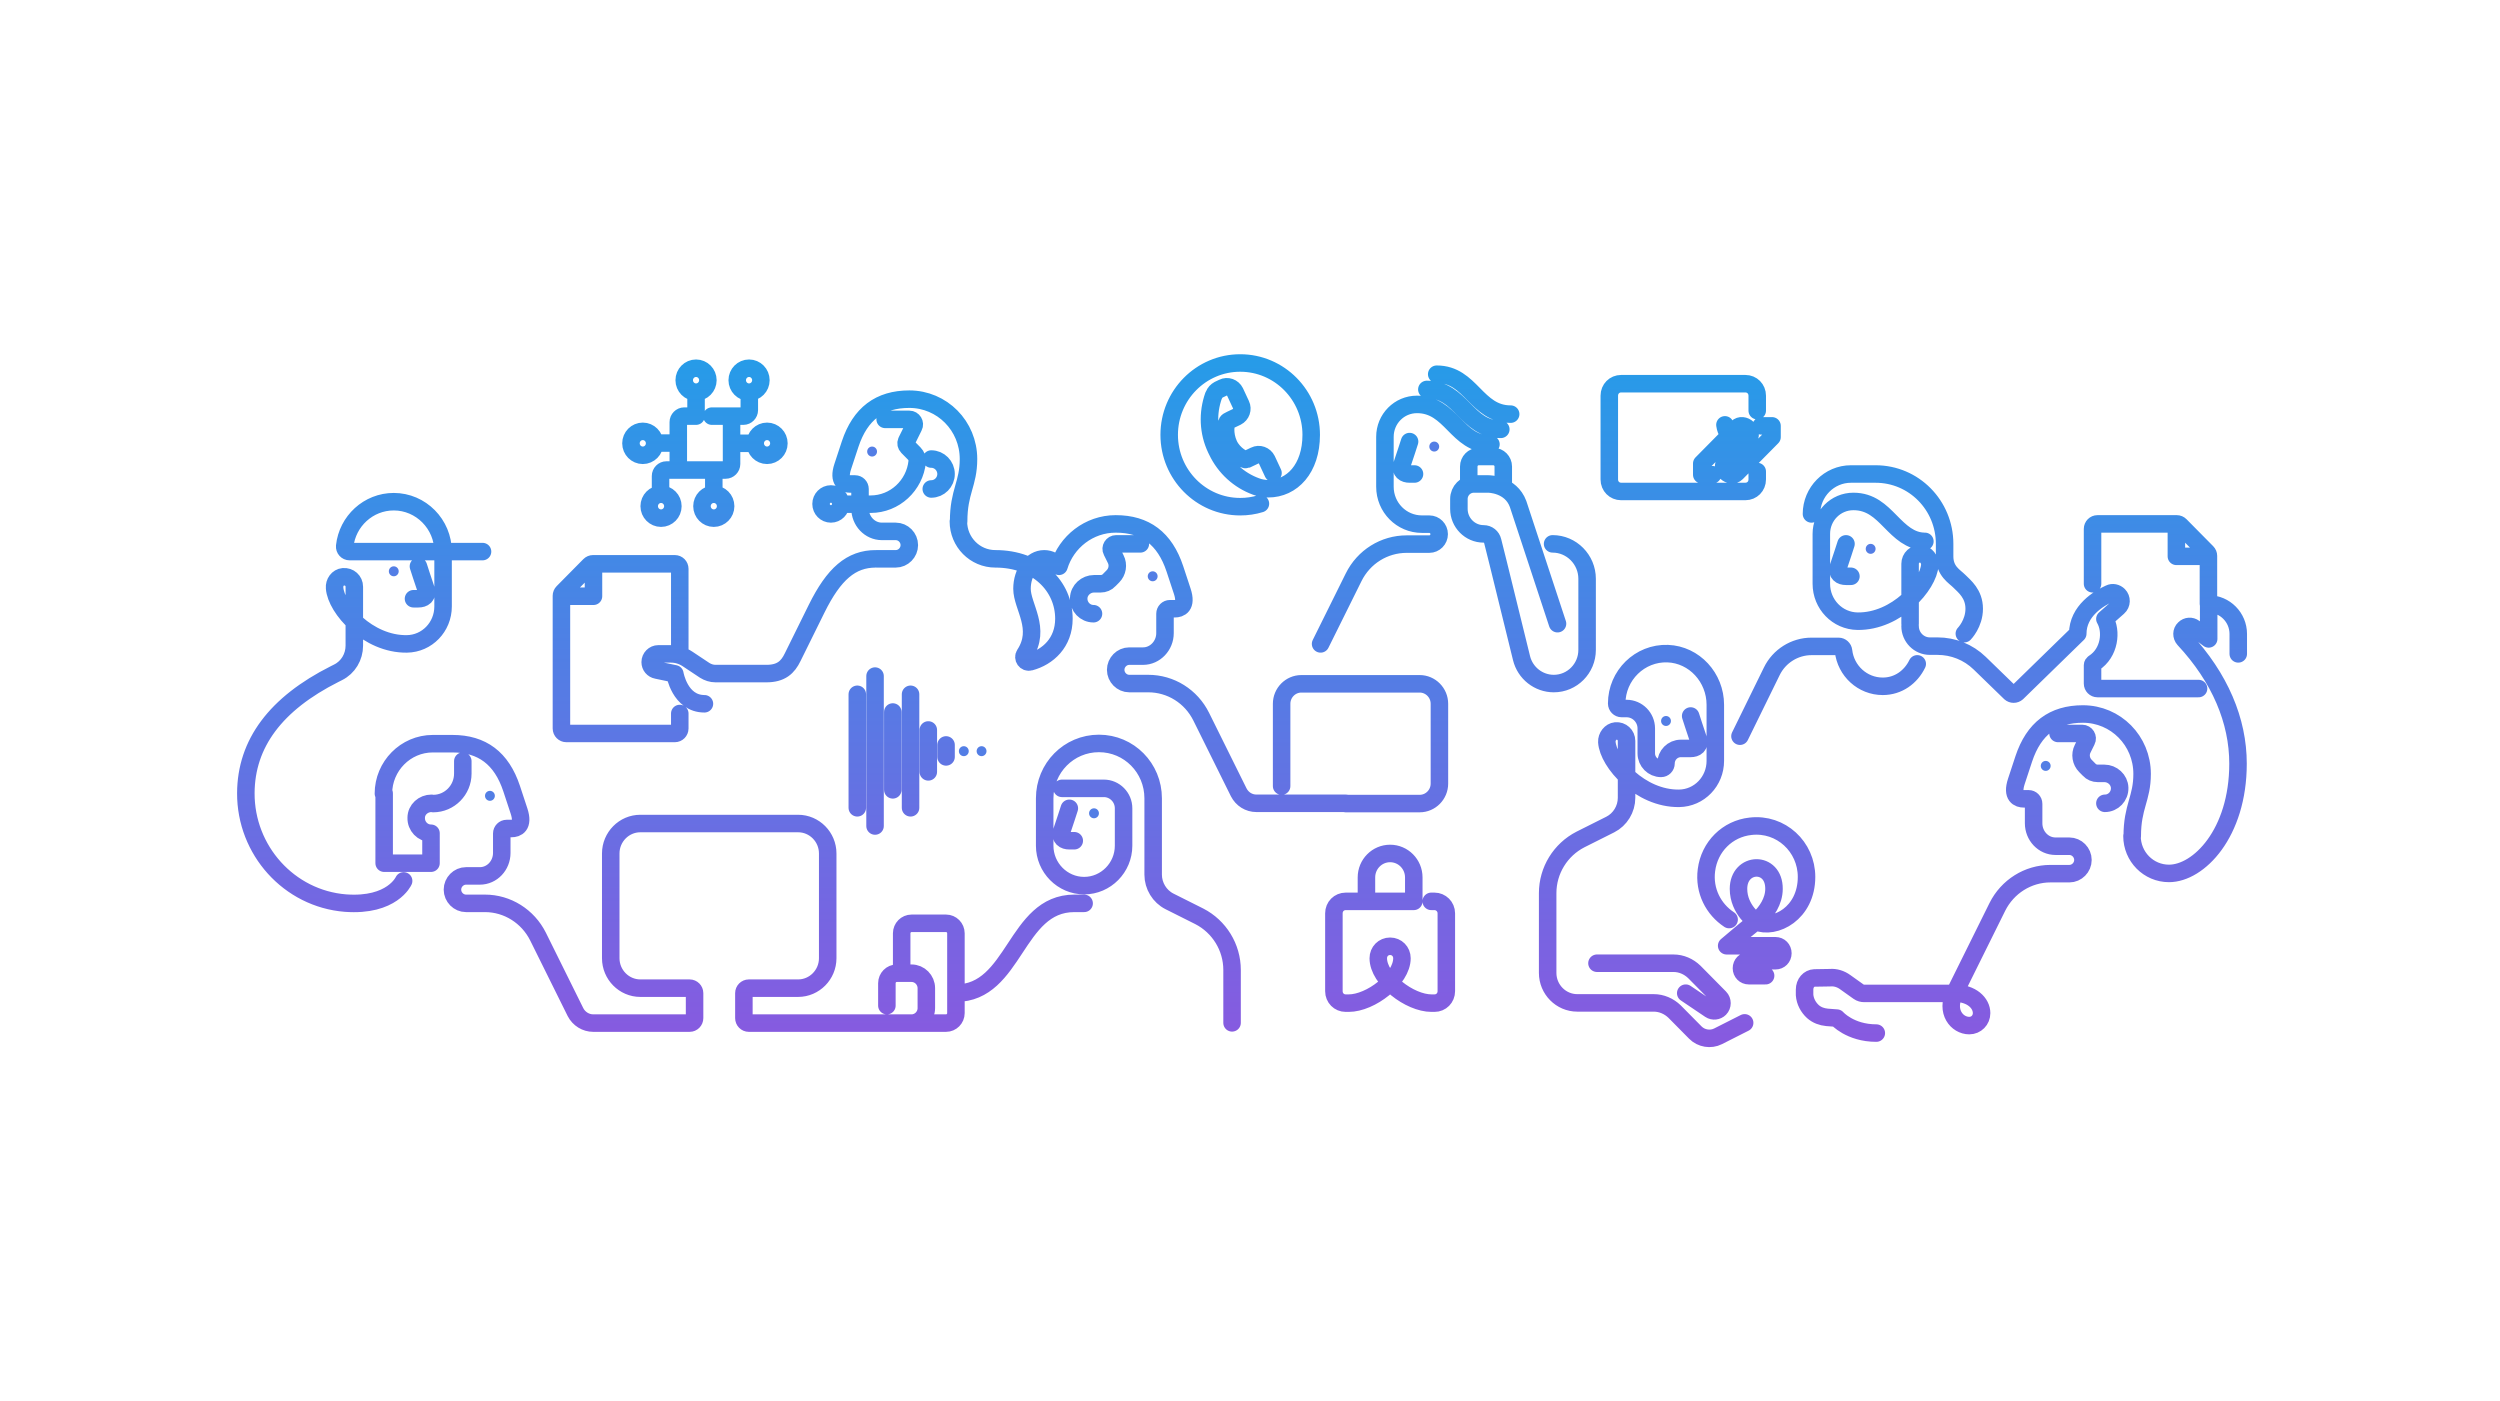
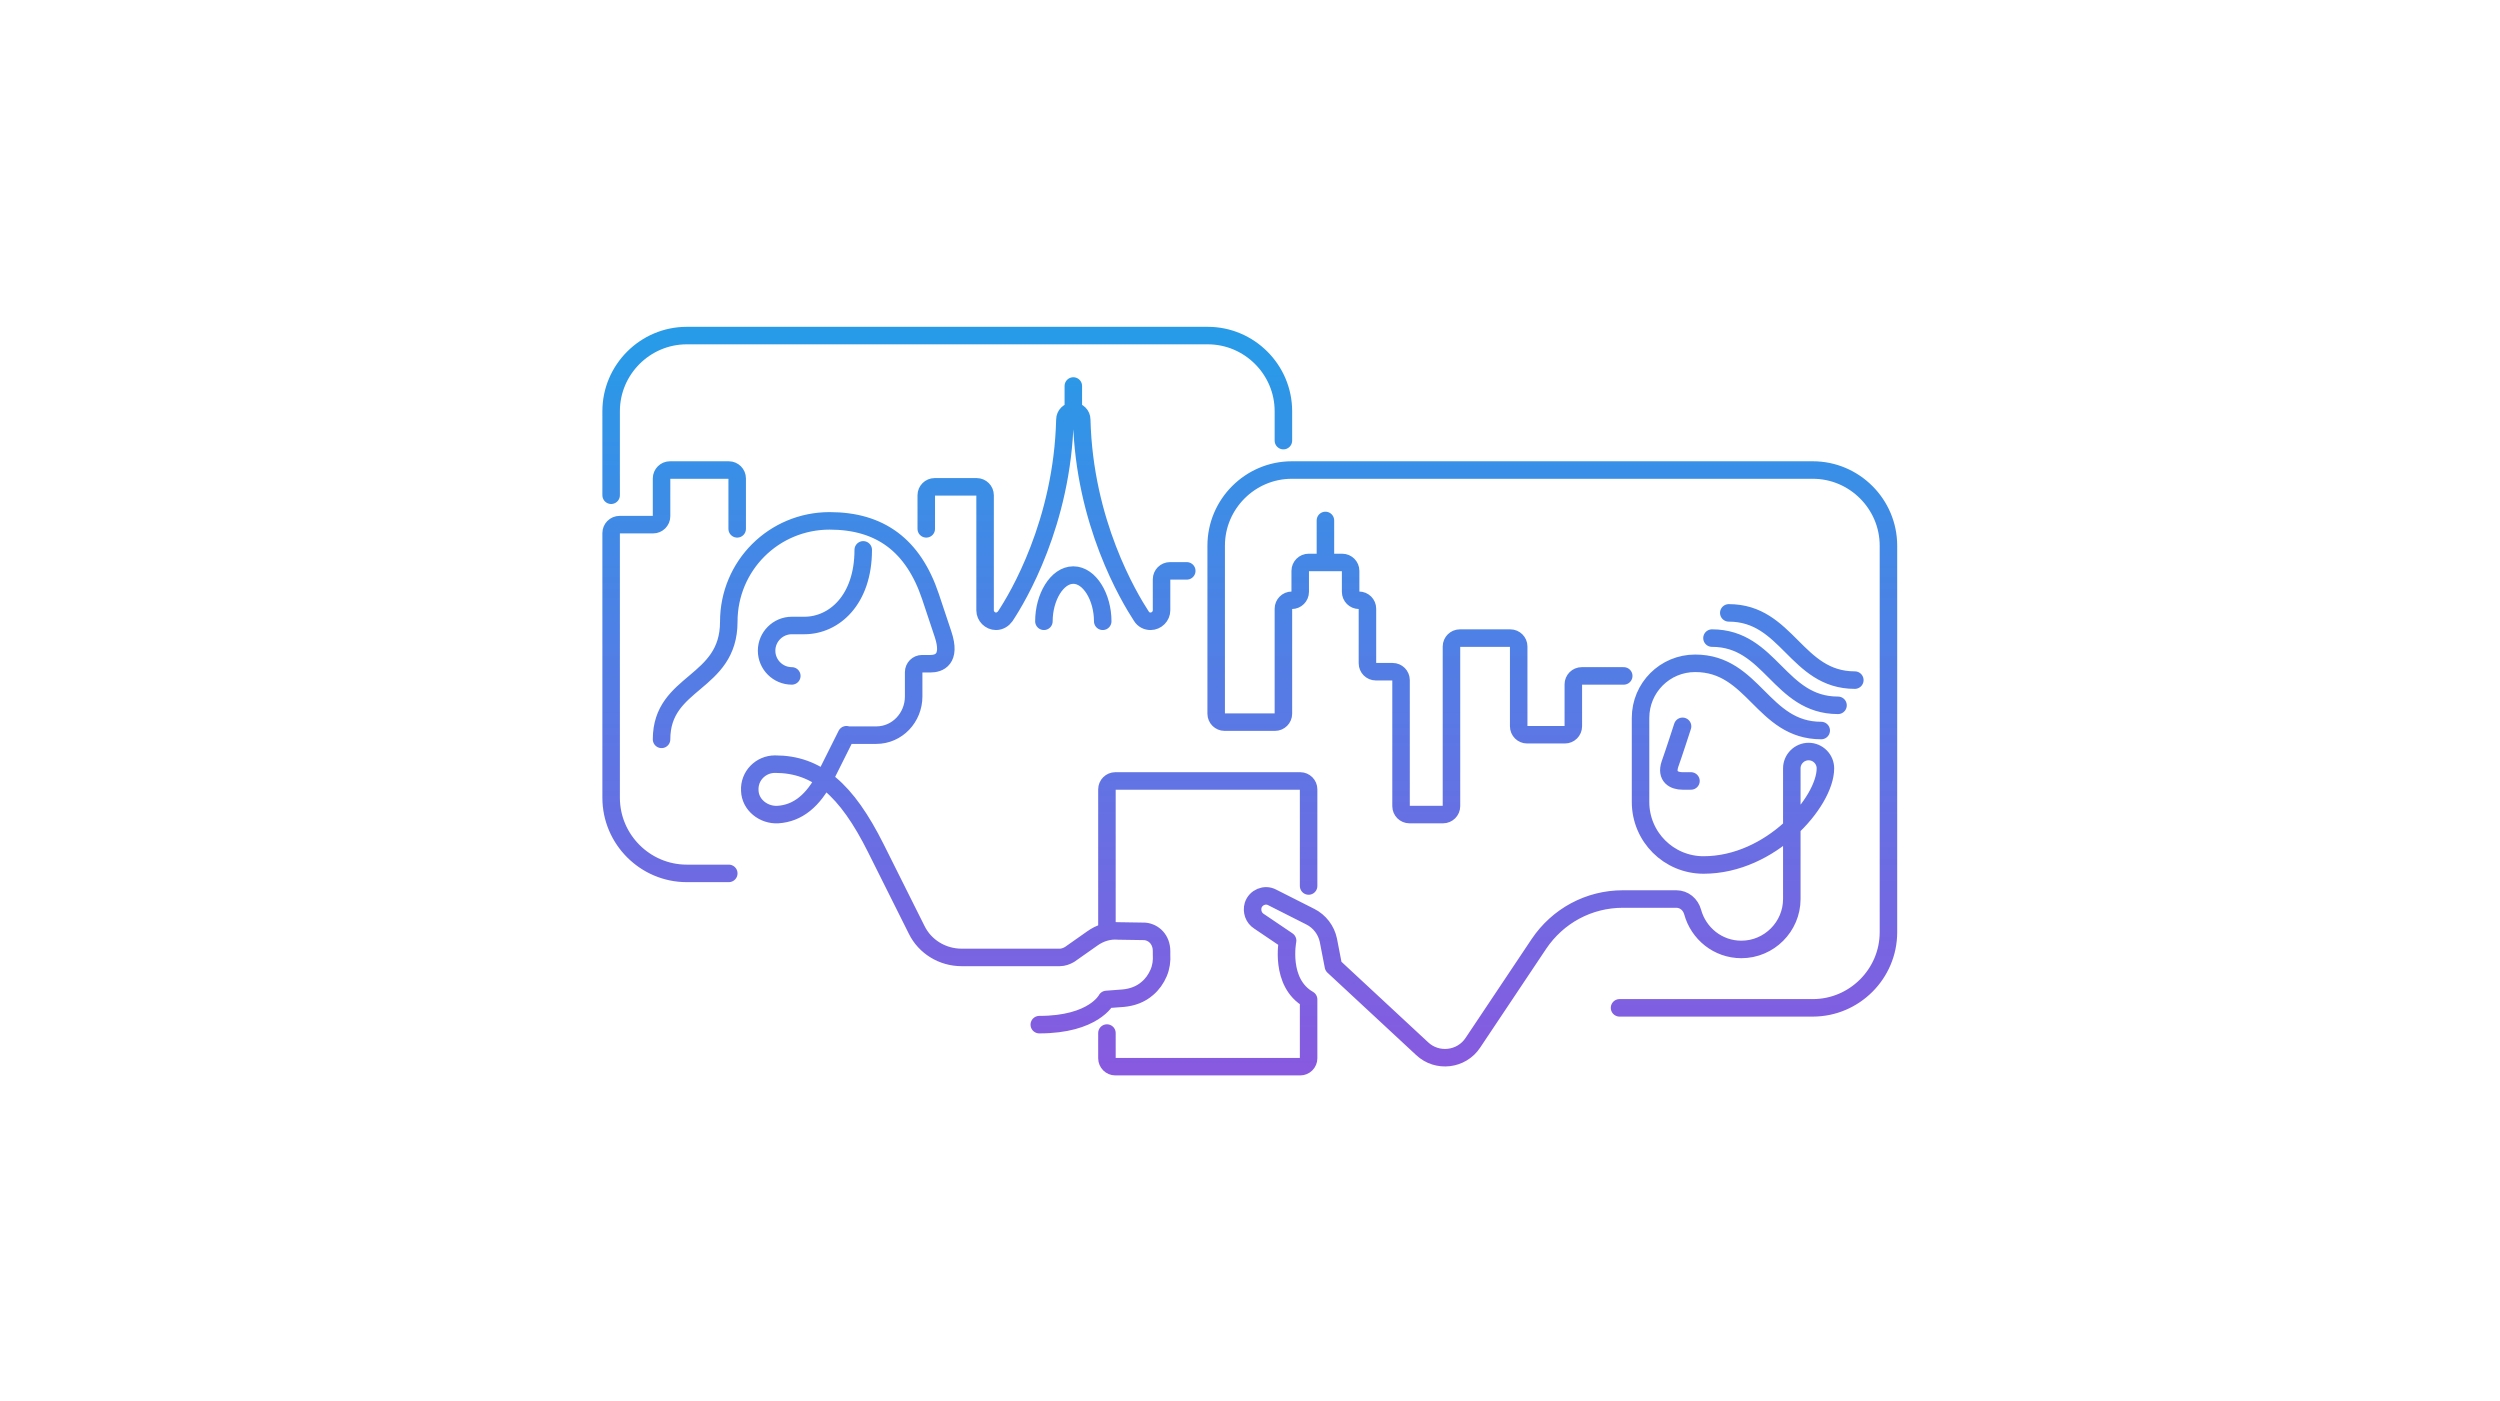
<svg xmlns="http://www.w3.org/2000/svg" width="357" height="200" viewBox="0 0 357 200" fill="none">
-   <path d="M136.858 74.457C136.858 77.414 139.217 79.801 142.139 79.801C148.124 79.801 151.927 83.719 151.927 88.351C151.927 91.771 149.638 93.837 147.103 94.514C146.47 94.692 145.977 93.979 146.329 93.445C148.758 89.74 145.942 86.641 145.942 84.076C145.942 81.724 147.35 79.801 149.11 79.801C149.92 79.801 150.659 80.192 151.223 80.869C152.279 77.378 155.518 74.813 159.321 74.813C163.546 74.813 166.327 76.879 167.771 81.226L168.827 84.432C169.531 86.569 168.475 86.926 167.771 86.926H167.067C166.679 86.926 166.362 87.246 166.362 87.638V90.417C166.362 92.198 164.954 93.694 163.229 93.694H161.257C160.201 93.694 159.321 94.585 159.321 95.654C159.321 96.722 160.201 97.613 161.257 97.613H163.968C167.172 97.613 170.094 99.43 171.538 102.351L176.89 113.146C177.383 114.107 178.333 114.713 179.425 114.713H192.205M125.204 79.801H127.915C128.971 79.801 129.851 78.91 129.851 77.841C129.851 76.772 128.971 75.882 127.915 75.882H125.943C124.183 75.882 122.81 74.386 122.81 72.604V69.826C122.81 69.434 122.493 69.113 122.106 69.113H121.401C120.697 69.113 119.641 68.757 120.345 66.619L121.401 63.413C122.845 59.067 125.626 57.001 129.851 57.001C134.534 57.001 138.301 60.812 138.301 65.551C138.301 69.113 136.893 70.182 136.893 74.457M126.401 59.886H129.851C130.379 59.886 130.732 60.456 130.485 60.919L129.464 62.986C129.323 63.271 129.394 63.591 129.605 63.805L130.556 64.767C130.837 65.052 131.013 65.479 130.978 65.907C130.626 69.327 127.774 71.999 124.324 71.999H120.099M156.152 87.638C154.955 87.638 154.004 86.641 154.039 85.429C154.075 84.254 155.096 83.363 156.222 83.363H157.173C157.631 83.363 158.088 83.185 158.405 82.829L158.933 82.294C159.567 81.653 159.743 80.656 159.321 79.836L158.757 78.696C158.511 78.233 158.863 77.663 159.391 77.663H162.842M192.17 114.749H202.733C204.282 114.749 205.549 113.466 205.549 111.899V100.499C205.549 98.931 204.282 97.649 202.733 97.649H185.833C184.283 97.649 183.016 98.931 183.016 100.499V112.255M125.063 79.801C121.542 79.801 119.078 81.938 116.613 86.926L113.198 93.837C112.494 95.297 111.543 96.188 109.431 96.188H102.178C101.614 96.188 101.086 96.01 100.628 95.725L98.164 94.086C97.46 93.623 96.65 93.374 95.805 93.374H94.009C93.376 93.374 92.847 93.908 92.847 94.549C92.847 95.119 93.235 95.582 93.798 95.689L96.368 96.224C96.368 96.224 97.072 100.499 100.593 100.499M132.985 69.826C134.147 69.826 135.097 68.864 135.097 67.688C135.097 66.513 134.147 65.551 132.985 65.551M97.072 93.338V81.226C97.072 80.834 96.755 80.513 96.368 80.513H84.679C84.503 80.513 84.327 80.584 84.186 80.727L80.384 84.574C80.243 84.717 80.172 84.895 80.172 85.073V104.026C80.172 104.417 80.489 104.738 80.877 104.738H96.368C96.755 104.738 97.072 104.417 97.072 104.026V101.888M84.749 80.869V85.144H80.525M61.618 114.713C60.456 114.713 59.435 115.604 59.435 116.779C59.4 117.991 60.35 118.988 61.547 118.988V123.263H54.858V113.288M61.864 114.749C64.188 114.749 66.089 112.825 66.089 110.474V108.692M57.639 125.792C57.639 125.792 56.02 129.462 49.33 128.963C41.267 128.322 35.071 121.411 35.106 113.252C35.141 106.163 39.366 100.499 47.781 96.259L48.274 96.01C49.717 95.297 50.597 93.801 50.597 92.198V83.791C50.597 82.936 49.893 82.294 49.013 82.366C48.238 82.437 47.71 83.185 47.781 83.969C47.992 86.89 52.534 92.02 58.097 91.949C60.984 91.913 63.272 89.526 63.272 86.605V78.767C63.272 74.849 60.104 71.642 56.231 71.642C52.604 71.642 49.612 74.421 49.224 77.984C49.189 78.411 49.506 78.767 49.928 78.767H68.906M59.752 80.869C59.752 80.869 60.526 83.292 60.808 84.076C61.16 85.144 60.456 85.501 59.752 85.501H59.047M152.702 115.426C152.702 115.426 151.927 117.848 151.645 118.632C151.293 119.701 151.997 120.057 152.702 120.057H153.406M175.939 146.063V138.511C175.939 135.269 174.108 132.312 171.256 130.851L166.996 128.714C165.588 128.001 164.672 126.505 164.672 124.902V114.001C164.672 109.654 161.222 106.163 156.927 106.163C152.631 106.163 149.181 109.654 149.181 114.001V120.769C149.181 123.904 151.716 126.469 154.814 126.469C157.912 126.469 160.447 123.904 160.447 120.769V115.426C160.447 113.858 159.18 112.576 157.631 112.576H151.645M136.506 141.824C144.956 141.824 144.956 128.999 153.406 128.999H154.814M136.506 141.824V133.274C136.506 132.49 135.872 131.849 135.097 131.849H130.168C129.394 131.849 128.76 132.49 128.76 133.274V138.974M136.506 141.824V144.674C136.506 145.457 135.872 146.099 135.097 146.099H130.168M126.647 143.605V140.399C126.647 139.615 127.281 138.974 128.056 138.974H130.168C131.33 138.974 132.281 139.936 132.281 141.111V143.961C132.281 145.137 131.33 146.099 130.168 146.099M130.168 146.099H106.931C106.543 146.099 106.227 145.778 106.227 145.386V141.824C106.227 141.432 106.543 141.111 106.931 141.111H113.972C116.296 141.111 118.197 139.187 118.197 136.836V121.874C118.197 119.522 116.296 117.599 113.972 117.599H91.439C89.115 117.599 87.214 119.522 87.214 121.874V136.836C87.214 139.187 89.115 141.111 91.439 141.111H98.481C98.868 141.111 99.185 141.432 99.185 141.824V145.386C99.185 145.778 98.868 146.099 98.481 146.099H84.714C83.658 146.099 82.672 145.493 82.179 144.531L76.828 133.737C75.384 130.851 72.462 128.999 69.258 128.999H66.547C65.49 128.999 64.61 128.108 64.61 127.039C64.61 125.971 65.49 125.08 66.547 125.08H68.518C70.279 125.08 71.652 123.584 71.652 121.802V119.024C71.652 118.632 71.969 118.311 72.356 118.311H73.06C73.764 118.311 74.821 117.955 74.117 115.817L73.06 112.611C71.617 108.265 68.835 106.199 64.61 106.199H61.794C57.921 106.199 54.752 109.405 54.752 113.324M201.289 63.057C201.289 63.057 200.514 65.479 200.233 66.263C199.881 67.332 200.585 67.688 201.289 67.688H201.993M212.908 63.449C210.443 63.449 209.035 62.024 207.627 60.599C206.218 59.174 204.81 57.749 202.345 57.749C199.81 57.749 197.768 59.815 197.768 62.38V69.505C197.768 72.462 200.127 74.849 203.049 74.849H204.106C204.88 74.849 205.514 75.49 205.514 76.274C205.514 77.058 204.88 77.699 204.106 77.699H200.867C197.663 77.699 194.74 79.516 193.297 82.437L188.579 91.949M203.754 55.611C206.218 55.611 207.627 57.036 209.035 58.461C210.443 59.886 211.852 61.311 214.316 61.311M205.162 53.438C207.627 53.438 209.035 54.863 210.443 56.288C211.852 57.713 213.26 59.138 215.724 59.138M222.414 89.063L216.781 71.963C215.724 69.113 212.556 69.113 212.556 69.113H210.443C209.281 69.113 208.331 70.075 208.331 71.251V72.676C208.331 74.635 209.915 76.238 211.852 76.238C212.485 76.238 213.013 76.666 213.154 77.271L213.964 80.513L217.274 93.979C217.802 96.117 219.703 97.613 221.886 97.613C224.491 97.613 226.639 95.476 226.639 92.804V82.651C226.639 79.907 224.421 77.663 221.71 77.663M214.668 69.469V66.619C214.668 65.836 214.034 65.194 213.26 65.194H211.147C210.373 65.194 209.739 65.836 209.739 66.619V69.113M228.047 137.549H238.962C240.089 137.549 241.145 138.012 241.955 138.796L245.581 142.465C246.004 142.892 246.004 143.605 245.581 144.032C245.229 144.389 244.631 144.46 244.208 144.175L240.722 141.824M241.427 102.244C241.427 102.244 242.201 104.667 242.483 105.451C242.835 106.519 242.131 106.876 241.427 106.876H240.018C238.856 106.876 237.906 107.837 237.906 109.013C237.906 109.405 237.589 109.726 237.202 109.726C236.04 109.726 235.089 108.764 235.089 107.588V104.026C235.089 102.458 233.822 101.176 232.272 101.176H231.568C231.181 101.176 230.864 100.855 230.864 100.463C230.864 96.438 234.174 93.196 238.152 93.338C241.955 93.481 244.947 96.758 244.947 100.641V108.657C244.947 111.578 242.659 113.965 239.772 114.001C234.209 114.072 229.632 108.871 229.456 105.949C229.421 105.201 229.984 104.453 230.723 104.382C231.568 104.311 232.272 104.952 232.272 105.807V113.929C232.272 115.532 231.357 117.029 229.949 117.741L225.688 119.879C222.837 121.339 221.006 124.296 221.006 127.538V138.938C221.006 141.289 222.907 143.213 225.231 143.213H236.145C237.272 143.213 238.328 143.676 239.138 144.46L242.096 147.452C242.941 148.307 244.278 148.521 245.335 147.987L249.137 146.063M263.608 77.663C263.608 77.663 262.833 80.086 262.552 80.869C262.199 81.938 262.904 82.294 263.608 82.294H264.312M274.874 77.307C272.762 77.307 271.354 75.882 269.945 74.457C268.537 73.032 267.129 71.607 264.664 71.607C262.129 71.607 260.087 73.673 260.087 76.238V83.363C260.087 86.284 262.376 88.671 265.263 88.707C270.826 88.778 275.403 83.577 275.579 80.656C275.614 79.907 275.051 79.159 274.311 79.088C273.466 79.017 272.762 79.658 272.762 80.513V89.063M258.679 73.388C258.679 70.253 261.214 67.688 264.312 67.688C266.072 67.688 267.833 67.688 267.833 67.688C273.29 67.688 277.691 72.141 277.691 77.663V79.444C277.691 81.582 279.099 82.294 279.804 83.007C280.508 83.719 281.916 84.788 281.916 86.926C281.916 89.063 280.508 90.488 280.508 90.488M272.762 89.419C272.762 90.987 274.029 92.269 275.579 92.269H276.67C278.923 92.269 281.071 93.124 282.691 94.692L287.057 98.931C287.338 99.181 287.761 99.181 288.042 98.931L296.704 90.488C296.704 87.211 299.767 85.429 301.246 84.752C301.668 84.539 302.196 84.646 302.548 85.002C303.006 85.465 303.006 86.249 302.478 86.712L300.577 88.386C301.598 90.132 301.281 93.231 298.992 94.692C298.887 94.763 298.816 94.87 298.816 94.977V97.613C298.816 98.005 299.133 98.326 299.52 98.326H313.956M298.816 83.363V75.526C298.816 75.134 299.133 74.813 299.52 74.813H310.857C311.033 74.813 311.209 74.884 311.35 75.027L315.153 78.874C315.294 79.017 315.364 79.195 315.364 79.373V86.213M310.787 75.169V79.444H315.012M300.577 114.713C301.774 114.713 302.724 113.716 302.689 112.504C302.654 111.329 301.633 110.438 300.506 110.438H299.556C299.098 110.438 298.64 110.26 298.323 109.904L297.795 109.369C297.161 108.728 296.985 107.731 297.408 106.911L297.971 105.771C298.218 105.308 297.866 104.738 297.337 104.738H293.887M304.449 119.38C304.449 122.337 306.808 124.724 309.731 124.724C313.956 124.724 319.589 119.024 319.589 109.049C319.589 102.921 317.019 96.794 311.878 91.272C311.491 90.844 311.491 90.168 311.914 89.776C312.301 89.384 312.899 89.348 313.322 89.669L315.399 91.236V86.249C317.723 86.249 319.624 88.172 319.624 90.524V93.374M267.938 147.524C264.171 147.524 262.305 145.386 262.305 145.386L260.897 145.279C260.157 145.208 259.453 144.959 258.89 144.46C258.221 143.854 257.763 142.999 257.693 142.073V141.325C257.693 140.363 258.327 139.686 259.101 139.651L261.319 139.615C262.094 139.544 262.868 139.793 263.502 140.256L265.403 141.61C265.65 141.788 265.932 141.859 266.213 141.859H279.099L285.226 129.497C286.669 126.612 289.592 124.759 292.796 124.759H295.507C296.563 124.759 297.443 123.869 297.443 122.8C297.443 121.731 296.563 120.841 295.507 120.841H293.535C291.774 120.841 290.401 119.344 290.401 117.563V114.784C290.401 114.392 290.084 114.072 289.697 114.072H288.993C288.289 114.072 287.233 113.716 287.937 111.578L288.993 108.372C290.437 104.026 293.218 101.959 297.443 101.959C302.126 101.959 305.893 105.771 305.893 110.509C305.893 114.072 304.485 115.141 304.485 119.416M273.783 94.799C272.868 96.687 271.072 98.005 268.854 98.005C265.967 98.005 263.573 95.796 263.256 92.946C263.221 92.59 262.904 92.305 262.552 92.305H258.679C256.284 92.305 254.066 93.694 253.01 95.868L248.468 105.13M246.919 131.314C244.701 129.854 243.293 127.217 243.68 124.261C244.102 120.912 246.673 118.347 249.982 117.991C254.313 117.492 257.974 120.912 257.974 125.222C257.974 130.424 253.468 132.775 250.792 131.635C250.792 131.635 248.257 129.925 248.257 126.932C248.257 123.014 253.362 122.871 253.327 126.932C253.327 128.714 252.236 130.246 251.214 131.207L249.102 132.917L246.567 135.055H253.538C254.137 135.055 254.594 135.518 254.594 136.124C254.594 136.729 254.137 137.192 253.538 137.192H249.736C249.137 137.192 248.679 137.656 248.679 138.261C248.679 138.867 249.137 139.33 249.736 139.33H252.13M195.128 128.714V125.294C195.128 123.406 196.642 121.874 198.508 121.874C200.374 121.874 201.888 123.406 201.888 125.294V128.714H192.17C191.219 128.714 190.48 129.462 190.48 130.424V141.539C190.48 142.501 191.219 143.249 192.17 143.249H192.593C195.726 143.249 200.198 139.829 200.198 136.836C200.198 135.874 199.458 135.126 198.508 135.126C197.557 135.126 196.818 135.874 196.818 136.836C196.818 139.829 201.289 143.249 204.423 143.249H204.845C205.796 143.249 206.535 142.501 206.535 141.539V130.424C206.535 129.462 205.761 128.714 204.845 128.714C204.493 128.714 204.282 128.714 204.423 128.714M122.422 115.354V99.145M124.957 96.544V117.955M130.027 99.145V115.354M127.492 112.789V101.674M132.562 104.239V110.224M135.097 108.087V106.377M246.497 65.871L249.665 62.665C250.053 62.273 249.982 61.632 249.56 61.169C249.137 60.741 248.468 60.67 248.081 61.062L243.011 66.192V67.795H244.56M251.496 60.812H253.045V62.416L247.975 67.546C247.588 67.938 246.954 67.866 246.497 67.439C246.074 67.011 246.004 66.334 246.391 65.942L249.454 62.843M249.595 62.701C249.595 62.701 248.257 63.271 247.025 62.166C247.025 62.166 246.461 61.739 246.321 60.67M248.996 66.441C247.764 65.373 246.426 65.907 246.426 65.907M250.933 67.332V68.472C250.933 69.434 250.193 70.182 249.243 70.182H231.498C230.547 70.182 229.808 69.434 229.808 68.472V56.502C229.808 55.54 230.547 54.792 231.498 54.792H249.243C250.193 54.792 250.933 55.54 250.933 56.502V58.639M179.988 71.927C179.073 72.213 178.087 72.355 177.101 72.355C171.503 72.355 166.961 67.759 166.961 62.095C166.961 56.431 171.503 51.835 177.101 51.835C182.699 51.835 187.241 56.431 187.241 62.095C187.241 66.94 184.495 69.79 181.115 69.79C180.516 69.79 179.918 69.683 179.354 69.469C176.925 68.579 174.918 66.762 173.791 64.375L173.651 64.09C172.524 61.703 172.418 58.996 173.298 56.502L173.369 56.395C173.474 56.074 173.721 55.825 174.038 55.647L174.636 55.362C175.27 55.041 176.045 55.326 176.362 55.968L177.207 57.784C177.523 58.426 177.242 59.209 176.608 59.53L176.009 59.815C176.009 59.815 175.622 59.993 175.376 60.136C174.988 60.314 174.777 61.953 175.481 63.484C176.186 64.981 177.735 65.729 177.981 65.622C178.228 65.515 178.58 65.337 178.58 65.337L179.178 65.052C179.812 64.731 180.587 65.016 180.903 65.657L181.784 67.546M99.396 56.039V59.423L97.706 59.423C97.248 59.423 96.861 59.815 96.861 60.278V66.477C96.861 66.833 97.143 67.118 97.495 67.118H103.621C104.079 67.118 104.466 66.726 104.466 66.263V60.278C104.466 59.815 104.079 59.423 103.621 59.423H101.649M103.199 59.423H106.156C106.614 59.423 107.001 59.031 107.001 58.568V56.003M104.466 63.306H107.846M107.846 63.306C107.846 64.251 108.603 65.016 109.536 65.016C110.47 65.016 111.226 64.251 111.226 63.306C111.226 62.362 110.47 61.596 109.536 61.596C108.603 61.596 107.846 62.362 107.846 63.306ZM96.861 63.271H93.481M98.129 67.118H95.171C94.713 67.118 94.326 67.51 94.326 67.973V70.538M101.931 67.118V70.538M120.063 71.963C120.063 72.75 119.433 73.388 118.655 73.388C117.877 73.388 117.247 72.75 117.247 71.963C117.247 71.176 117.877 70.538 118.655 70.538C119.433 70.538 120.063 71.176 120.063 71.963ZM282.972 144.674C282.972 145.671 282.198 146.455 281.212 146.455C279.452 146.455 277.797 144.46 279.099 141.824C281.564 141.824 282.972 143.249 282.972 144.674ZM108.656 54.293C108.656 55.237 107.899 56.003 106.966 56.003C106.033 56.003 105.276 55.237 105.276 54.293C105.276 53.349 106.033 52.583 106.966 52.583C107.899 52.583 108.656 53.349 108.656 54.293ZM101.086 54.293C101.086 55.237 100.33 56.003 99.396 56.003C98.463 56.003 97.706 55.237 97.706 54.293C97.706 53.349 98.463 52.583 99.396 52.583C100.33 52.583 101.086 53.349 101.086 54.293ZM103.621 72.284C103.621 73.228 102.865 73.994 101.931 73.994C100.998 73.994 100.241 73.228 100.241 72.284C100.241 71.339 100.998 70.574 101.931 70.574C102.865 70.574 103.621 71.339 103.621 72.284ZM96.087 72.284C96.087 73.228 95.33 73.994 94.397 73.994C93.463 73.994 92.707 73.228 92.707 72.284C92.707 71.339 93.463 70.574 94.397 70.574C95.33 70.574 96.087 71.339 96.087 72.284ZM93.481 63.306C93.481 64.251 92.725 65.016 91.791 65.016C90.858 65.016 90.101 64.251 90.101 63.306C90.101 62.362 90.858 61.596 91.791 61.596C92.725 61.596 93.481 62.362 93.481 63.306Z" stroke="url(#paint0_linear_1266_34750)" stroke-width="2.5" stroke-miterlimit="10" stroke-linecap="round" stroke-linejoin="round" />
-   <path d="M124.535 65.194C124.924 65.194 125.239 64.875 125.239 64.482C125.239 64.088 124.924 63.769 124.535 63.769C124.146 63.769 123.831 64.088 123.831 64.482C123.831 64.875 124.146 65.194 124.535 65.194Z" fill="#537EE5" />
-   <path d="M164.602 83.007C164.991 83.007 165.306 82.688 165.306 82.294C165.306 81.901 164.991 81.582 164.602 81.582C164.213 81.582 163.898 81.901 163.898 82.294C163.898 82.688 164.213 83.007 164.602 83.007Z" fill="#537EE5" />
-   <path d="M69.962 114.357C70.351 114.357 70.666 114.038 70.666 113.644C70.666 113.251 70.351 112.932 69.962 112.932C69.573 112.932 69.258 113.251 69.258 113.644C69.258 114.038 69.573 114.357 69.962 114.357Z" fill="#537EE5" />
-   <path d="M56.231 82.294C56.62 82.294 56.935 81.975 56.935 81.582C56.935 81.188 56.62 80.869 56.231 80.869C55.842 80.869 55.527 81.188 55.527 81.582C55.527 81.975 55.842 82.294 56.231 82.294Z" fill="#537EE5" />
-   <path d="M156.223 116.851C156.611 116.851 156.927 116.532 156.927 116.138C156.927 115.745 156.611 115.426 156.223 115.426C155.834 115.426 155.518 115.745 155.518 116.138C155.518 116.532 155.834 116.851 156.223 116.851Z" fill="#537EE5" />
-   <path d="M204.81 64.482C205.199 64.482 205.514 64.163 205.514 63.769C205.514 63.376 205.199 63.057 204.81 63.057C204.421 63.057 204.106 63.376 204.106 63.769C204.106 64.163 204.421 64.482 204.81 64.482Z" fill="#537EE5" />
-   <path d="M237.906 103.669C238.295 103.669 238.61 103.35 238.61 102.957C238.61 102.563 238.295 102.244 237.906 102.244C237.517 102.244 237.202 102.563 237.202 102.957C237.202 103.35 237.517 103.669 237.906 103.669Z" fill="#537EE5" />
-   <path d="M267.129 79.088C267.518 79.088 267.833 78.769 267.833 78.376C267.833 77.982 267.518 77.663 267.129 77.663C266.74 77.663 266.425 77.982 266.425 78.376C266.425 78.769 266.74 79.088 267.129 79.088Z" fill="#537EE5" />
-   <path d="M292.127 110.082C292.516 110.082 292.831 109.763 292.831 109.369C292.831 108.976 292.516 108.657 292.127 108.657C291.738 108.657 291.423 108.976 291.423 109.369C291.423 109.763 291.738 110.082 292.127 110.082Z" fill="#537EE5" />
-   <path d="M137.632 107.98C138.021 107.98 138.337 107.661 138.337 107.268C138.337 106.874 138.021 106.555 137.632 106.555C137.244 106.555 136.928 106.874 136.928 107.268C136.928 107.661 137.244 107.98 137.632 107.98Z" fill="#537EE5" />
-   <path d="M140.168 107.98C140.556 107.98 140.872 107.661 140.872 107.268C140.872 106.874 140.556 106.555 140.168 106.555C139.779 106.555 139.463 106.874 139.463 107.268C139.463 107.661 139.779 107.98 140.168 107.98Z" fill="#537EE5" />
+   <path d="M240.27 103.72C240.27 103.72 238.95 107.8 238.47 109.12C237.87 110.92 239.07 111.52 240.27 111.52H241.47M120.87 104.92L117.87 110.92C116.13 114.34 113.91 116.14 111.09 116.32C109.05 116.44 107.13 114.94 107.07 112.9C106.95 110.8 108.63 109.12 110.67 109.12C116.67 109.12 120.87 112.72 125.07 121.12L130.89 132.76C132.09 135.22 134.61 136.72 137.31 136.72H151.35C151.83 136.72 152.31 136.54 152.73 136.3L155.97 134.02C157.05 133.24 158.37 132.82 159.69 132.94L163.47 133C164.79 133.12 165.87 134.2 165.87 135.82V136.3C165.93 137.2 165.81 138.1 165.45 138.94C165.09 139.78 164.55 140.56 163.83 141.16C162.87 142 161.67 142.42 160.41 142.54L158.01 142.72C158.01 142.72 156.21 146.32 148.41 146.32M87.27 70.72V58.72C87.27 52.78 92.13 47.92 98.07 47.92H172.47C178.41 47.92 183.27 52.78 183.27 58.72V62.92M157.47 88.72C157.47 85.3 155.61 82.12 153.27 82.12C150.93 82.12 149.07 85.3 149.07 88.72M153.27 58.72V55.12M153.27 58.72C153.93 58.72 154.47 59.26 154.47 59.92C154.83 74.62 161.19 85.24 162.99 88C163.29 88.48 163.77 88.72 164.31 88.72C165.15 88.72 165.87 88 165.87 87.16V82.72C165.87 82.06 166.41 81.52 167.07 81.52H169.47M153.27 58.72C152.61 58.72 152.07 59.26 152.07 59.92C151.71 74.62 145.35 85.3 143.55 88C143.25 88.42 142.77 88.72 142.23 88.72C141.39 88.72 140.67 88 140.67 87.16V70.72C140.67 70.06 140.13 69.52 139.47 69.52H133.47C132.81 69.52 132.27 70.06 132.27 70.72V75.52M104.07 124.72H98.07C92.13 124.72 87.27 119.86 87.27 113.92V76.12C87.27 75.46 87.81 74.92 88.47 74.92H93.27C93.93 74.92 94.47 74.38 94.47 73.72V68.32C94.47 67.66 95.01 67.12 95.67 67.12H104.07C104.73 67.12 105.27 67.66 105.27 68.32V75.52M231.27 143.92H258.87C264.81 143.92 269.67 139.06 269.67 133.12V77.92C269.67 71.98 264.81 67.12 258.87 67.12H184.47C178.53 67.12 173.67 71.98 173.67 77.92V101.92C173.67 102.58 174.21 103.12 174.87 103.12H182.07C182.73 103.12 183.27 102.58 183.27 101.92V86.92C183.27 86.26 183.81 85.72 184.47 85.72C185.13 85.72 185.67 85.18 185.67 84.52V81.52C185.67 80.86 186.21 80.32 186.87 80.32H191.67C192.33 80.32 192.87 80.86 192.87 81.52V84.52C192.87 85.18 193.41 85.72 194.07 85.72C194.73 85.72 195.27 86.26 195.27 86.92V94.72C195.27 95.38 195.81 95.92 196.47 95.92H198.87C199.53 95.92 200.07 96.46 200.07 97.12V115.12C200.07 115.78 200.61 116.32 201.27 116.32H206.07C206.73 116.32 207.27 115.78 207.27 115.12V92.32C207.27 91.66 207.81 91.12 208.47 91.12H215.67C216.33 91.12 216.87 91.66 216.87 92.32V103.72C216.87 104.38 217.41 104.92 218.07 104.92H223.47C224.13 104.92 224.67 104.38 224.67 103.72V97.72C224.67 97.06 225.21 96.52 225.87 96.52H231.87M189.27 80.32V74.32M120.87 104.98H125.13C128.13 104.98 130.47 102.46 130.47 99.46V95.98C130.47 95.32 131.01 94.78 131.67 94.78H132.87C134.07 94.78 135.87 94.18 134.67 90.58L132.87 85.18C130.41 77.86 125.67 74.38 118.47 74.38C110.49 74.38 104.07 80.8 104.07 88.78C104.07 97.78 94.47 97.18 94.47 105.58M113.07 96.52C111.09 96.52 109.47 94.9 109.47 92.92C109.47 90.94 111.09 89.32 113.07 89.32H114.87C119.07 89.32 123.27 85.72 123.27 78.52M255.87 128.32V109.72C255.87 108.4 256.95 107.32 258.27 107.32C259.59 107.32 260.67 108.4 260.67 109.72C260.67 114.52 252.87 123.52 243.27 123.52C238.29 123.52 234.27 119.5 234.27 114.52V102.52C234.27 98.2 237.75 94.72 242.07 94.72C246.27 94.72 248.67 97.12 251.07 99.52C253.47 101.92 255.87 104.32 260.07 104.32M244.47 91.12C248.67 91.12 251.07 93.52 253.47 95.92C255.87 98.32 258.27 100.72 262.47 100.72M246.87 87.52C251.07 87.52 253.47 89.92 255.87 92.32C258.27 94.72 260.67 97.12 264.87 97.12M158.07 147.52V151.12C158.07 151.78 158.61 152.32 159.27 152.32H185.67C186.33 152.32 186.87 151.78 186.87 151.12V142.72C182.67 140.32 183.87 134.32 183.87 134.32L179.79 131.56C179.01 131.08 178.71 130.12 178.95 129.28C179.31 128.14 180.63 127.6 181.65 128.14L187.11 130.9C188.43 131.56 189.39 132.82 189.69 134.26L190.41 137.98L203.07 149.74C205.23 151.78 208.71 151.36 210.33 148.9L219.75 134.8C222.45 130.78 226.89 128.38 231.75 128.38H239.37C240.51 128.38 241.41 129.16 241.71 130.24C242.55 133.3 245.31 135.58 248.67 135.58C252.63 135.58 255.87 132.34 255.87 128.38M158.07 132.52V112.72C158.07 112.06 158.61 111.52 159.27 111.52H185.67C186.33 111.52 186.87 112.06 186.87 112.72V126.52" stroke="url(#paint0_linear_1266_34750)" stroke-width="2.5" stroke-miterlimit="10" stroke-linecap="round" stroke-linejoin="round" />
  <defs>
-     <linearGradient id="paint0_linear_1266_34750" x1="177.365" y1="51.835" x2="177.365" y2="148.278" gradientUnits="userSpaceOnUse">
+     <linearGradient id="paint0_linear_1266_34750" x1="178.47" y1="47.92" x2="178.47" y2="152.32" gradientUnits="userSpaceOnUse">
      <stop stop-color="#279BE8" />
      <stop offset="1" stop-color="#875AE0" />
    </linearGradient>
  </defs>
</svg>
